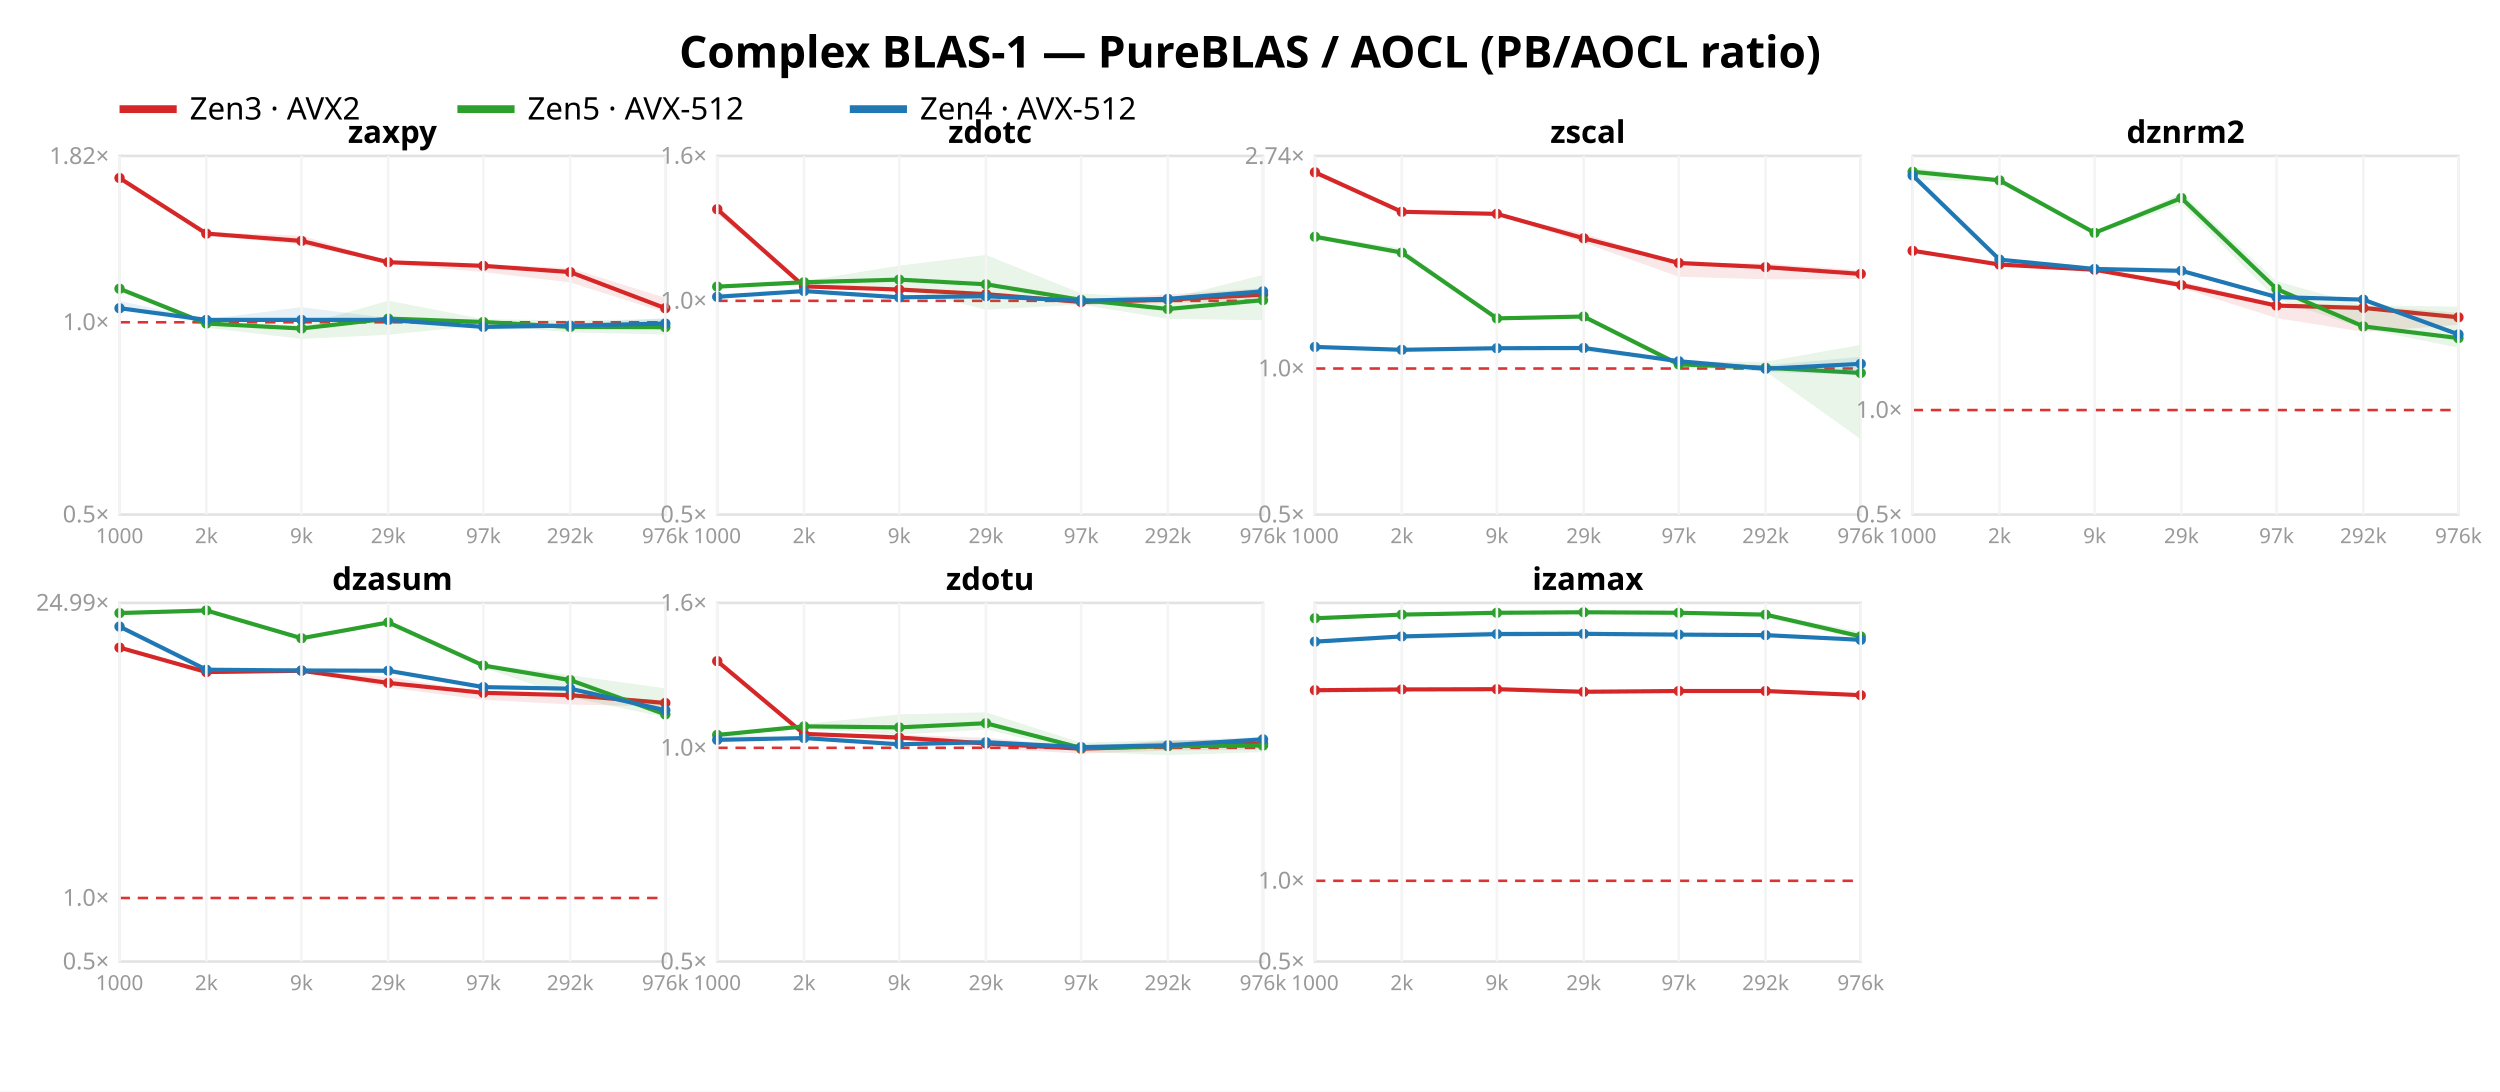
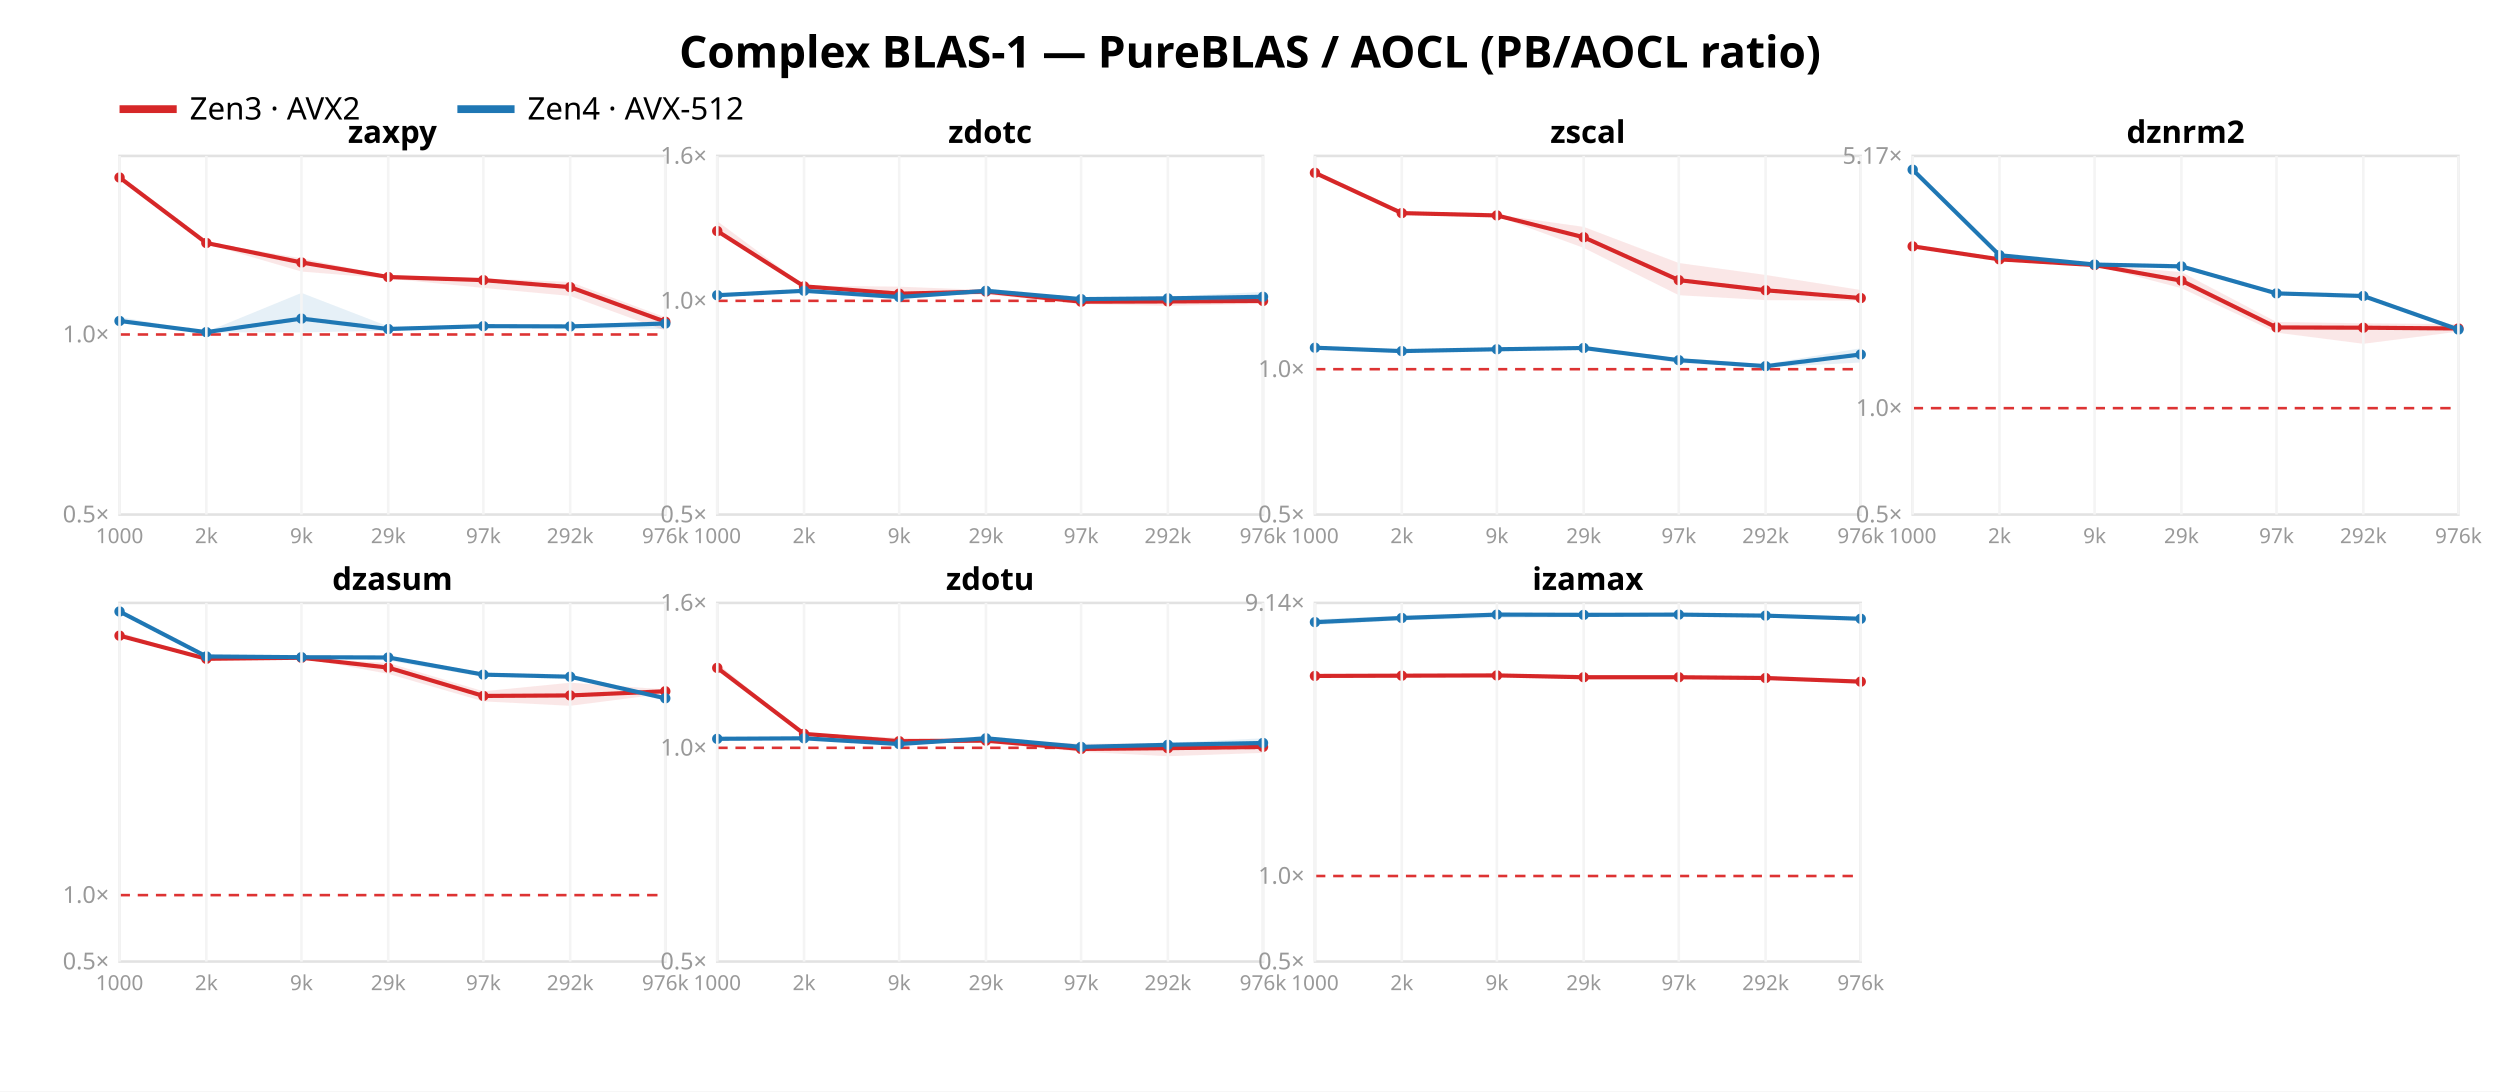
<svg xmlns="http://www.w3.org/2000/svg" width="962" height="420" font-family="sans-serif">
  <rect width="962" height="420" fill="white" />
  <text x="481.0" y="26" text-anchor="middle" font-size="17" font-weight="bold">Complex BLAS-1 — PureBLAS / AOCL (PB/AOCL ratio)</text>
  <line x1="46" y1="42" x2="68" y2="42" stroke="#d62728" stroke-width="3" />
  <text x="73" y="46" font-size="12">Zen3 · AVX2</text>
-   <line x1="176" y1="42" x2="198" y2="42" stroke="#2ca02c" stroke-width="3" />
-   <text x="203" y="46" font-size="12">Zen5 · AVX-512</text>
-   <line x1="327" y1="42" x2="349" y2="42" stroke="#1f77b4" stroke-width="3" />
-   <text x="354" y="46" font-size="12">Zen4 · AVX-512</text>
+   <line x1="176" y1="42" x2="198" y2="42" stroke="#1f77b4" stroke-width="3" />
+   <text x="203" y="46" font-size="12">Zen4 · AVX-512</text>
  <rect x="46" y="60" width="210" height="138" fill="none" stroke="#e2e2e2" />
-   <line x1="46" y1="124.014" x2="256" y2="124.014" stroke="#d33" stroke-dasharray="4 3" />
+   <line x1="46" y1="128.714" x2="256" y2="128.714" stroke="#d33" stroke-dasharray="4 3" />
  <text x="42" y="201.0" text-anchor="end" font-size="9" fill="#999">0.5×</text>
-   <text x="42" y="127.014" text-anchor="end" font-size="9" fill="#999">1.0×</text>
-   <text x="42" y="63.094" text-anchor="end" font-size="9" fill="#999">1.82×</text>
-   <polygon points="46.0,68.2 79.4,89.3 116.0,90.7 149.4,100.6 186.0,101.6 219.4,103.2 256.0,114.6 256.0,120.3 219.4,108.7 186.0,104.7 149.4,101.5 116.0,94.1 79.4,90.6 46.0,68.8" fill="#d62728" opacity="0.11" />
-   <polyline points="46.0,68.5 79.4,89.9 116.0,92.7 149.4,100.9 186.0,102.3 219.4,104.7 256.0,118.6" fill="none" stroke="#d62728" stroke-width="1.6" />
-   <circle cx="46.0" cy="68.5" r="2" fill="#d62728" />
-   <circle cx="79.4" cy="89.9" r="2" fill="#d62728" />
-   <circle cx="116.0" cy="92.7" r="2" fill="#d62728" />
-   <circle cx="149.4" cy="100.9" r="2" fill="#d62728" />
-   <circle cx="186.0" cy="102.3" r="2" fill="#d62728" />
-   <circle cx="219.4" cy="104.7" r="2" fill="#d62728" />
-   <circle cx="256.0" cy="118.6" r="2" fill="#d62728" />
-   <polygon points="46.0,110.9 79.4,123.7 116.0,125.2 149.4,115.7 186.0,122.8 219.4,123.3 256.0,122.8 256.0,128.7 219.4,127.9 186.0,125.1 149.4,128.8 116.0,130.4 79.4,126.1 46.0,111.2" fill="#2ca02c" opacity="0.11" />
-   <polyline points="46.0,111.1 79.4,124.5 116.0,126.4 149.4,122.6 186.0,123.9 219.4,125.8 256.0,125.9" fill="none" stroke="#2ca02c" stroke-width="1.6" />
-   <circle cx="46.0" cy="111.1" r="2" fill="#2ca02c" />
-   <circle cx="79.4" cy="124.5" r="2" fill="#2ca02c" />
-   <circle cx="116.0" cy="126.4" r="2" fill="#2ca02c" />
-   <circle cx="149.4" cy="122.6" r="2" fill="#2ca02c" />
-   <circle cx="186.0" cy="123.9" r="2" fill="#2ca02c" />
-   <circle cx="219.4" cy="125.8" r="2" fill="#2ca02c" />
-   <circle cx="256.0" cy="125.9" r="2" fill="#2ca02c" />
-   <polygon points="46.0,115.8 79.4,122.9 116.0,118.2 149.4,122.4 186.0,125.6 219.4,124.5 256.0,122.4 256.0,125.5 219.4,125.6 186.0,126.0 149.4,123.9 116.0,123.4 79.4,123.1 46.0,119.1" fill="#1f77b4" opacity="0.11" />
-   <polyline points="46.0,118.6 79.4,123.1 116.0,123.1 149.4,123.1 186.0,125.8 219.4,125.3 256.0,124.5" fill="none" stroke="#1f77b4" stroke-width="1.6" />
-   <circle cx="46.0" cy="118.6" r="2" fill="#1f77b4" />
-   <circle cx="79.4" cy="123.1" r="2" fill="#1f77b4" />
-   <circle cx="116.0" cy="123.1" r="2" fill="#1f77b4" />
-   <circle cx="149.4" cy="123.1" r="2" fill="#1f77b4" />
-   <circle cx="186.0" cy="125.8" r="2" fill="#1f77b4" />
-   <circle cx="219.4" cy="125.3" r="2" fill="#1f77b4" />
+   <text x="42" y="131.714" text-anchor="end" font-size="9" fill="#999">1.0×</text>
+   <polygon points="46.0,67.7 79.4,93.1 116.0,99.4 149.4,106.1 186.0,107.1 219.4,108.5 256.0,122.1 256.0,127.2 219.4,113.9 186.0,110.8 149.4,107.2 116.0,104.5 79.4,93.8 46.0,69.0" fill="#d62728" opacity="0.11" />
+   <polyline points="46.0,68.3 79.4,93.5 116.0,101.0 149.4,106.6 186.0,107.8 219.4,110.5 256.0,123.8" fill="none" stroke="#d62728" stroke-width="1.6" />
+   <circle cx="46.0" cy="68.3" r="2" fill="#d62728" />
+   <circle cx="79.4" cy="93.5" r="2" fill="#d62728" />
+   <circle cx="116.0" cy="101.0" r="2" fill="#d62728" />
+   <circle cx="149.4" cy="106.6" r="2" fill="#d62728" />
+   <circle cx="186.0" cy="107.8" r="2" fill="#d62728" />
+   <circle cx="219.4" cy="110.5" r="2" fill="#d62728" />
+   <circle cx="256.0" cy="123.8" r="2" fill="#d62728" />
+   <polygon points="46.0,122.0 79.4,127.7 116.0,112.7 149.4,125.6 186.0,125.2 219.4,125.1 256.0,123.5 256.0,126.6 219.4,126.2 186.0,126.1 149.4,127.3 116.0,127.9 79.4,127.9 46.0,124.0" fill="#1f77b4" opacity="0.11" />
+   <polyline points="46.0,123.5 79.4,127.8 116.0,122.6 149.4,126.6 186.0,125.5 219.4,125.6 256.0,124.5" fill="none" stroke="#1f77b4" stroke-width="1.6" />
+   <circle cx="46.0" cy="123.5" r="2" fill="#1f77b4" />
+   <circle cx="79.4" cy="127.8" r="2" fill="#1f77b4" />
+   <circle cx="116.0" cy="122.6" r="2" fill="#1f77b4" />
+   <circle cx="149.4" cy="126.6" r="2" fill="#1f77b4" />
+   <circle cx="186.0" cy="125.5" r="2" fill="#1f77b4" />
+   <circle cx="219.4" cy="125.6" r="2" fill="#1f77b4" />
  <circle cx="256.0" cy="124.5" r="2" fill="#1f77b4" />
  <text x="151.0" y="55" text-anchor="middle" font-size="12" font-weight="bold">zaxpy</text>
  <line x1="46.0" y1="60" x2="46.0" y2="198" stroke="#f4f4f4" />
  <text x="46.0" y="209" text-anchor="middle" font-size="8" fill="#999">1000</text>
  <line x1="79.4" y1="60" x2="79.4" y2="198" stroke="#f4f4f4" />
  <text x="79.4" y="209" text-anchor="middle" font-size="8" fill="#999">2k</text>
  <line x1="116.0" y1="60" x2="116.0" y2="198" stroke="#f4f4f4" />
  <text x="116.0" y="209" text-anchor="middle" font-size="8" fill="#999">9k</text>
  <line x1="149.4" y1="60" x2="149.4" y2="198" stroke="#f4f4f4" />
  <text x="149.4" y="209" text-anchor="middle" font-size="8" fill="#999">29k</text>
  <line x1="186.0" y1="60" x2="186.0" y2="198" stroke="#f4f4f4" />
  <text x="186.0" y="209" text-anchor="middle" font-size="8" fill="#999">97k</text>
  <line x1="219.4" y1="60" x2="219.4" y2="198" stroke="#f4f4f4" />
  <text x="219.4" y="209" text-anchor="middle" font-size="8" fill="#999">292k</text>
  <line x1="256.0" y1="60" x2="256.0" y2="198" stroke="#f4f4f4" />
  <text x="256.0" y="209" text-anchor="middle" font-size="8" fill="#999">976k</text>
  <rect x="276" y="60" width="210" height="138" fill="none" stroke="#e2e2e2" />
  <line x1="276" y1="115.763" x2="486" y2="115.763" stroke="#d33" stroke-dasharray="4 3" />
  <text x="272" y="201.0" text-anchor="end" font-size="9" fill="#999">0.5×</text>
  <text x="272" y="118.763" text-anchor="end" font-size="9" fill="#999">1.0×</text>
  <text x="272" y="63.0" text-anchor="end" font-size="9" fill="#999">1.6×</text>
-   <polygon points="276.0,79.1 309.4,109.9 346.0,110.6 379.4,112.9 416.0,115.2 449.4,113.3 486.0,110.9 486.0,115.8 449.4,116.6 416.0,117.4 379.4,113.6 346.0,112.4 309.4,110.5 276.0,82.3" fill="#d62728" opacity="0.11" />
-   <polyline points="276.0,80.5 309.4,110.2 346.0,111.4 379.4,113.2 416.0,116.2 449.4,115.3 486.0,113.4" fill="none" stroke="#d62728" stroke-width="1.6" />
-   <circle cx="276.0" cy="80.5" r="2" fill="#d62728" />
+   <polygon points="276.0,85.1 309.4,109.9 346.0,110.3 379.4,111.6 416.0,115.1 449.4,113.9 486.0,114.0 486.0,116.9 449.4,117.7 416.0,117.0 379.4,113.3 346.0,113.8 309.4,110.5 276.0,89.1" fill="#d62728" opacity="0.11" />
+   <polyline points="276.0,88.9 309.4,110.2 346.0,113.0 379.4,112.2 416.0,116.1 449.4,116.0 486.0,115.8" fill="none" stroke="#d62728" stroke-width="1.6" />
+   <circle cx="276.0" cy="88.9" r="2" fill="#d62728" />
  <circle cx="309.4" cy="110.2" r="2" fill="#d62728" />
-   <circle cx="346.0" cy="111.4" r="2" fill="#d62728" />
-   <circle cx="379.4" cy="113.2" r="2" fill="#d62728" />
-   <circle cx="416.0" cy="116.2" r="2" fill="#d62728" />
-   <circle cx="449.4" cy="115.3" r="2" fill="#d62728" />
-   <circle cx="486.0" cy="113.4" r="2" fill="#d62728" />
-   <polygon points="276.0,110.1 309.4,108.2 346.0,102.2 379.4,98.1 416.0,112.9 449.4,115.0 486.0,105.8 486.0,123.2 449.4,122.7 416.0,117.2 379.4,119.2 346.0,110.7 309.4,109.7 276.0,110.5" fill="#2ca02c" opacity="0.11" />
-   <polyline points="276.0,110.3 309.4,108.6 346.0,107.6 379.4,109.4 416.0,115.4 449.4,118.9 486.0,115.5" fill="none" stroke="#2ca02c" stroke-width="1.6" />
-   <circle cx="276.0" cy="110.3" r="2" fill="#2ca02c" />
-   <circle cx="309.4" cy="108.6" r="2" fill="#2ca02c" />
-   <circle cx="346.0" cy="107.6" r="2" fill="#2ca02c" />
-   <circle cx="379.4" cy="109.4" r="2" fill="#2ca02c" />
-   <circle cx="416.0" cy="115.4" r="2" fill="#2ca02c" />
-   <circle cx="449.4" cy="118.9" r="2" fill="#2ca02c" />
-   <circle cx="486.0" cy="115.5" r="2" fill="#2ca02c" />
-   <polygon points="276.0,113.1 309.4,111.9 346.0,114.3 379.4,113.0 416.0,115.3 449.4,114.5 486.0,111.0 486.0,113.4 449.4,116.0 416.0,116.2 379.4,114.7 346.0,114.5 309.4,112.1 276.0,115.0" fill="#1f77b4" opacity="0.11" />
-   <polyline points="276.0,114.2 309.4,112.0 346.0,114.4 379.4,114.0 416.0,115.7 449.4,115.0 486.0,112.1" fill="none" stroke="#1f77b4" stroke-width="1.6" />
-   <circle cx="276.0" cy="114.2" r="2" fill="#1f77b4" />
-   <circle cx="309.4" cy="112.0" r="2" fill="#1f77b4" />
-   <circle cx="346.0" cy="114.4" r="2" fill="#1f77b4" />
-   <circle cx="379.4" cy="114.0" r="2" fill="#1f77b4" />
-   <circle cx="416.0" cy="115.7" r="2" fill="#1f77b4" />
-   <circle cx="449.4" cy="115.0" r="2" fill="#1f77b4" />
-   <circle cx="486.0" cy="112.1" r="2" fill="#1f77b4" />
+   <circle cx="346.0" cy="113.0" r="2" fill="#d62728" />
+   <circle cx="379.4" cy="112.2" r="2" fill="#d62728" />
+   <circle cx="416.0" cy="116.1" r="2" fill="#d62728" />
+   <circle cx="449.4" cy="116.0" r="2" fill="#d62728" />
+   <circle cx="486.0" cy="115.8" r="2" fill="#d62728" />
+   <polygon points="276.0,113.0 309.4,111.8 346.0,114.2 379.4,111.1 416.0,114.8 449.4,114.1 486.0,112.3 486.0,116.1 449.4,115.5 416.0,115.4 379.4,113.0 346.0,114.5 309.4,112.0 276.0,114.6" fill="#1f77b4" opacity="0.11" />
+   <polyline points="276.0,113.6 309.4,111.9 346.0,114.3 379.4,111.9 416.0,115.1 449.4,114.8 486.0,114.2" fill="none" stroke="#1f77b4" stroke-width="1.6" />
+   <circle cx="276.0" cy="113.6" r="2" fill="#1f77b4" />
+   <circle cx="309.4" cy="111.9" r="2" fill="#1f77b4" />
+   <circle cx="346.0" cy="114.3" r="2" fill="#1f77b4" />
+   <circle cx="379.4" cy="111.9" r="2" fill="#1f77b4" />
+   <circle cx="416.0" cy="115.1" r="2" fill="#1f77b4" />
+   <circle cx="449.4" cy="114.8" r="2" fill="#1f77b4" />
+   <circle cx="486.0" cy="114.2" r="2" fill="#1f77b4" />
  <text x="381.0" y="55" text-anchor="middle" font-size="12" font-weight="bold">zdotc</text>
  <line x1="276.0" y1="60" x2="276.0" y2="198" stroke="#f4f4f4" />
  <text x="276.0" y="209" text-anchor="middle" font-size="8" fill="#999">1000</text>
  <line x1="309.4" y1="60" x2="309.4" y2="198" stroke="#f4f4f4" />
  <text x="309.4" y="209" text-anchor="middle" font-size="8" fill="#999">2k</text>
  <line x1="346.0" y1="60" x2="346.0" y2="198" stroke="#f4f4f4" />
  <text x="346.0" y="209" text-anchor="middle" font-size="8" fill="#999">9k</text>
  <line x1="379.4" y1="60" x2="379.4" y2="198" stroke="#f4f4f4" />
  <text x="379.4" y="209" text-anchor="middle" font-size="8" fill="#999">29k</text>
  <line x1="416.0" y1="60" x2="416.0" y2="198" stroke="#f4f4f4" />
  <text x="416.0" y="209" text-anchor="middle" font-size="8" fill="#999">97k</text>
  <line x1="449.4" y1="60" x2="449.4" y2="198" stroke="#f4f4f4" />
  <text x="449.4" y="209" text-anchor="middle" font-size="8" fill="#999">292k</text>
  <line x1="486.0" y1="60" x2="486.0" y2="198" stroke="#f4f4f4" />
  <text x="486.0" y="209" text-anchor="middle" font-size="8" fill="#999">976k</text>
  <rect x="506" y="60" width="210" height="138" fill="none" stroke="#e2e2e2" />
-   <line x1="506" y1="141.806" x2="716" y2="141.806" stroke="#d33" stroke-dasharray="4 3" />
+   <line x1="506" y1="142.069" x2="716" y2="142.069" stroke="#d33" stroke-dasharray="4 3" />
  <text x="502" y="201.0" text-anchor="end" font-size="9" fill="#999">0.5×</text>
-   <text x="502" y="144.806" text-anchor="end" font-size="9" fill="#999">1.0×</text>
-   <text x="502" y="63.091" text-anchor="end" font-size="9" fill="#999">2.74×</text>
-   <polygon points="506.0,66.2 539.4,81.4 576.0,82.2 609.4,89.9 646.0,101.0 679.4,101.4 716.0,104.0 716.0,107.4 679.4,107.5 646.0,106.5 609.4,93.4 576.0,82.7 539.4,81.9 506.0,67.2" fill="#d62728" opacity="0.11" />
-   <polyline points="506.0,66.3 539.4,81.5 576.0,82.3 609.4,91.7 646.0,101.2 679.4,102.8 716.0,105.4" fill="none" stroke="#d62728" stroke-width="1.6" />
-   <circle cx="506.0" cy="66.3" r="2" fill="#d62728" />
-   <circle cx="539.4" cy="81.5" r="2" fill="#d62728" />
-   <circle cx="576.0" cy="82.3" r="2" fill="#d62728" />
-   <circle cx="609.4" cy="91.7" r="2" fill="#d62728" />
-   <circle cx="646.0" cy="101.2" r="2" fill="#d62728" />
-   <circle cx="679.4" cy="102.8" r="2" fill="#d62728" />
-   <circle cx="716.0" cy="105.4" r="2" fill="#d62728" />
-   <polygon points="506.0,90.3 539.4,95.6 576.0,122.3 609.4,121.7 646.0,139.1 679.4,139.2 716.0,132.7 716.0,169.0 679.4,142.9 646.0,141.5 609.4,122.0 576.0,122.7 539.4,98.0 506.0,92.0" fill="#2ca02c" opacity="0.11" />
-   <polyline points="506.0,91.1 539.4,97.2 576.0,122.5 609.4,121.8 646.0,140.2 679.4,141.5 716.0,143.5" fill="none" stroke="#2ca02c" stroke-width="1.6" />
-   <circle cx="506.0" cy="91.1" r="2" fill="#2ca02c" />
-   <circle cx="539.4" cy="97.2" r="2" fill="#2ca02c" />
-   <circle cx="576.0" cy="122.5" r="2" fill="#2ca02c" />
-   <circle cx="609.4" cy="121.8" r="2" fill="#2ca02c" />
-   <circle cx="646.0" cy="140.2" r="2" fill="#2ca02c" />
-   <circle cx="679.4" cy="141.5" r="2" fill="#2ca02c" />
-   <circle cx="716.0" cy="143.5" r="2" fill="#2ca02c" />
-   <polygon points="506.0,133.3 539.4,134.5 576.0,134.0 609.4,133.5 646.0,138.4 679.4,140.6 716.0,137.3 716.0,144.3 679.4,143.1 646.0,139.7 609.4,135.1 576.0,134.1 539.4,134.6 506.0,133.8" fill="#1f77b4" opacity="0.11" />
-   <polyline points="506.0,133.5 539.4,134.6 576.0,134.0 609.4,133.9 646.0,139.0 679.4,141.9 716.0,140.0" fill="none" stroke="#1f77b4" stroke-width="1.6" />
-   <circle cx="506.0" cy="133.5" r="2" fill="#1f77b4" />
-   <circle cx="539.4" cy="134.6" r="2" fill="#1f77b4" />
-   <circle cx="576.0" cy="134.0" r="2" fill="#1f77b4" />
+   <text x="502" y="145.069" text-anchor="end" font-size="9" fill="#999">1.0×</text>
+   <polygon points="506.0,66.2 539.4,81.8 576.0,82.6 609.4,87.3 646.0,101.2 679.4,105.8 716.0,111.6 716.0,115.7 679.4,115.5 646.0,113.6 609.4,95.4 576.0,83.2 539.4,82.5 506.0,67.0" fill="#d62728" opacity="0.11" />
+   <polyline points="506.0,66.5 539.4,82.0 576.0,82.9 609.4,91.3 646.0,107.8 679.4,111.7 716.0,114.7" fill="none" stroke="#d62728" stroke-width="1.6" />
+   <circle cx="506.0" cy="66.5" r="2" fill="#d62728" />
+   <circle cx="539.4" cy="82.0" r="2" fill="#d62728" />
+   <circle cx="576.0" cy="82.9" r="2" fill="#d62728" />
+   <circle cx="609.4" cy="91.3" r="2" fill="#d62728" />
+   <circle cx="646.0" cy="107.8" r="2" fill="#d62728" />
+   <circle cx="679.4" cy="111.7" r="2" fill="#d62728" />
+   <circle cx="716.0" cy="114.7" r="2" fill="#d62728" />
+   <polygon points="506.0,133.6 539.4,135.1 576.0,134.3 609.4,133.4 646.0,137.9 679.4,140.1 716.0,134.0 716.0,139.5 679.4,141.4 646.0,139.7 609.4,134.3 576.0,134.5 539.4,135.2 506.0,134.1" fill="#1f77b4" opacity="0.11" />
+   <polyline points="506.0,133.8 539.4,135.1 576.0,134.4 609.4,133.9 646.0,138.6 679.4,140.9 716.0,136.4" fill="none" stroke="#1f77b4" stroke-width="1.6" />
+   <circle cx="506.0" cy="133.8" r="2" fill="#1f77b4" />
+   <circle cx="539.4" cy="135.1" r="2" fill="#1f77b4" />
+   <circle cx="576.0" cy="134.4" r="2" fill="#1f77b4" />
  <circle cx="609.4" cy="133.9" r="2" fill="#1f77b4" />
-   <circle cx="646.0" cy="139.0" r="2" fill="#1f77b4" />
-   <circle cx="679.4" cy="141.9" r="2" fill="#1f77b4" />
-   <circle cx="716.0" cy="140.0" r="2" fill="#1f77b4" />
+   <circle cx="646.0" cy="138.6" r="2" fill="#1f77b4" />
+   <circle cx="679.4" cy="140.9" r="2" fill="#1f77b4" />
+   <circle cx="716.0" cy="136.4" r="2" fill="#1f77b4" />
  <text x="611.0" y="55" text-anchor="middle" font-size="12" font-weight="bold">zscal</text>
  <line x1="506.0" y1="60" x2="506.0" y2="198" stroke="#f4f4f4" />
  <text x="506.0" y="209" text-anchor="middle" font-size="8" fill="#999">1000</text>
  <line x1="539.4" y1="60" x2="539.4" y2="198" stroke="#f4f4f4" />
  <text x="539.4" y="209" text-anchor="middle" font-size="8" fill="#999">2k</text>
  <line x1="576.0" y1="60" x2="576.0" y2="198" stroke="#f4f4f4" />
  <text x="576.0" y="209" text-anchor="middle" font-size="8" fill="#999">9k</text>
  <line x1="609.4" y1="60" x2="609.4" y2="198" stroke="#f4f4f4" />
  <text x="609.4" y="209" text-anchor="middle" font-size="8" fill="#999">29k</text>
  <line x1="646.0" y1="60" x2="646.0" y2="198" stroke="#f4f4f4" />
  <text x="646.0" y="209" text-anchor="middle" font-size="8" fill="#999">97k</text>
  <line x1="679.4" y1="60" x2="679.4" y2="198" stroke="#f4f4f4" />
  <text x="679.4" y="209" text-anchor="middle" font-size="8" fill="#999">292k</text>
  <line x1="716.0" y1="60" x2="716.0" y2="198" stroke="#f4f4f4" />
  <text x="716.0" y="209" text-anchor="middle" font-size="8" fill="#999">976k</text>
  <rect x="736" y="60" width="210" height="138" fill="none" stroke="#e2e2e2" />
-   <line x1="736" y1="157.792" x2="946" y2="157.792" stroke="#d33" stroke-dasharray="4 3" />
+   <line x1="736" y1="157.062" x2="946" y2="157.062" stroke="#d33" stroke-dasharray="4 3" />
  <text x="732" y="201.0" text-anchor="end" font-size="9" fill="#999">0.5×</text>
-   <text x="732" y="160.792" text-anchor="end" font-size="9" fill="#999">1.0×</text>
-   <polygon points="736.0,96.3 769.4,101.8 806.0,103.7 839.4,108.3 876.0,116.8 909.4,117.5 946.0,120.4 946.0,125.0 909.4,127.7 876.0,122.4 839.4,110.8 806.0,103.9 769.4,101.9 736.0,96.7" fill="#d62728" opacity="0.11" />
-   <polyline points="736.0,96.5 769.4,101.8 806.0,103.8 839.4,109.7 876.0,117.6 909.4,118.5 946.0,122.1" fill="none" stroke="#d62728" stroke-width="1.6" />
-   <circle cx="736.0" cy="96.5" r="2" fill="#d62728" />
-   <circle cx="769.4" cy="101.8" r="2" fill="#d62728" />
-   <circle cx="806.0" cy="103.8" r="2" fill="#d62728" />
-   <circle cx="839.4" cy="109.7" r="2" fill="#d62728" />
-   <circle cx="876.0" cy="117.6" r="2" fill="#d62728" />
-   <circle cx="909.4" cy="118.5" r="2" fill="#d62728" />
-   <circle cx="946.0" cy="122.1" r="2" fill="#d62728" />
-   <polygon points="736.0,64.5 769.4,68.6 806.0,89.2 839.4,74.4 876.0,108.2 909.4,117.5 946.0,118.0 946.0,133.8 909.4,126.4 876.0,115.1 839.4,78.6 806.0,90.0 769.4,70.1 736.0,69.1" fill="#2ca02c" opacity="0.11" />
-   <polyline points="736.0,66.1 769.4,69.4 806.0,89.6 839.4,76.2 876.0,111.2 909.4,125.6 946.0,130.1" fill="none" stroke="#2ca02c" stroke-width="1.6" />
-   <circle cx="736.0" cy="66.1" r="2" fill="#2ca02c" />
-   <circle cx="769.4" cy="69.4" r="2" fill="#2ca02c" />
-   <circle cx="806.0" cy="89.6" r="2" fill="#2ca02c" />
-   <circle cx="839.4" cy="76.2" r="2" fill="#2ca02c" />
-   <circle cx="876.0" cy="111.2" r="2" fill="#2ca02c" />
-   <circle cx="909.4" cy="125.6" r="2" fill="#2ca02c" />
-   <circle cx="946.0" cy="130.1" r="2" fill="#2ca02c" />
-   <polygon points="736.0,66.8 769.4,99.9 806.0,103.5 839.4,103.9 876.0,114.0 909.4,115.1 946.0,127.7 946.0,129.2 909.4,116.0 876.0,114.6 839.4,105.1 806.0,103.6 769.4,100.0 736.0,68.3" fill="#1f77b4" opacity="0.11" />
-   <polyline points="736.0,67.5 769.4,99.9 806.0,103.5 839.4,104.2 876.0,114.3 909.4,115.3 946.0,128.7" fill="none" stroke="#1f77b4" stroke-width="1.6" />
-   <circle cx="736.0" cy="67.5" r="2" fill="#1f77b4" />
-   <circle cx="769.4" cy="99.9" r="2" fill="#1f77b4" />
-   <circle cx="806.0" cy="103.5" r="2" fill="#1f77b4" />
-   <circle cx="839.4" cy="104.2" r="2" fill="#1f77b4" />
-   <circle cx="876.0" cy="114.3" r="2" fill="#1f77b4" />
-   <circle cx="909.4" cy="115.3" r="2" fill="#1f77b4" />
-   <circle cx="946.0" cy="128.7" r="2" fill="#1f77b4" />
+   <text x="732" y="160.062" text-anchor="end" font-size="9" fill="#999">1.0×</text>
+   <text x="732" y="63.031" text-anchor="end" font-size="9" fill="#999">5.17×</text>
+   <polygon points="736.0,94.5 769.4,99.7 806.0,101.9 839.4,104.7 876.0,123.9 909.4,124.4 946.0,124.7 946.0,127.6 909.4,132.3 876.0,128.0 839.4,110.9 806.0,102.2 769.4,99.9 736.0,94.9" fill="#d62728" opacity="0.11" />
+   <polyline points="736.0,94.8 769.4,99.8 806.0,102.0 839.4,108.0 876.0,126.0 909.4,126.1 946.0,126.4" fill="none" stroke="#d62728" stroke-width="1.6" />
+   <circle cx="736.0" cy="94.8" r="2" fill="#d62728" />
+   <circle cx="769.4" cy="99.8" r="2" fill="#d62728" />
+   <circle cx="806.0" cy="102.0" r="2" fill="#d62728" />
+   <circle cx="839.4" cy="108.0" r="2" fill="#d62728" />
+   <circle cx="876.0" cy="126.0" r="2" fill="#d62728" />
+   <circle cx="909.4" cy="126.1" r="2" fill="#d62728" />
+   <circle cx="946.0" cy="126.4" r="2" fill="#d62728" />
+   <polygon points="736.0,64.5 769.4,98.2 806.0,101.8 839.4,102.2 876.0,112.7 909.4,113.7 946.0,126.3 946.0,127.7 909.4,114.3 876.0,113.2 839.4,103.3 806.0,101.9 769.4,98.3 736.0,65.8" fill="#1f77b4" opacity="0.11" />
+   <polyline points="736.0,65.3 769.4,98.2 806.0,101.8 839.4,102.5 876.0,112.9 909.4,113.9 946.0,126.8" fill="none" stroke="#1f77b4" stroke-width="1.6" />
+   <circle cx="736.0" cy="65.3" r="2" fill="#1f77b4" />
+   <circle cx="769.4" cy="98.2" r="2" fill="#1f77b4" />
+   <circle cx="806.0" cy="101.8" r="2" fill="#1f77b4" />
+   <circle cx="839.4" cy="102.5" r="2" fill="#1f77b4" />
+   <circle cx="876.0" cy="112.9" r="2" fill="#1f77b4" />
+   <circle cx="909.4" cy="113.9" r="2" fill="#1f77b4" />
+   <circle cx="946.0" cy="126.8" r="2" fill="#1f77b4" />
  <text x="841.0" y="55" text-anchor="middle" font-size="12" font-weight="bold">dznrm2</text>
  <line x1="736.0" y1="60" x2="736.0" y2="198" stroke="#f4f4f4" />
  <text x="736.0" y="209" text-anchor="middle" font-size="8" fill="#999">1000</text>
  <line x1="769.4" y1="60" x2="769.4" y2="198" stroke="#f4f4f4" />
  <text x="769.4" y="209" text-anchor="middle" font-size="8" fill="#999">2k</text>
  <line x1="806.0" y1="60" x2="806.0" y2="198" stroke="#f4f4f4" />
  <text x="806.0" y="209" text-anchor="middle" font-size="8" fill="#999">9k</text>
  <line x1="839.4" y1="60" x2="839.4" y2="198" stroke="#f4f4f4" />
  <text x="839.4" y="209" text-anchor="middle" font-size="8" fill="#999">29k</text>
  <line x1="876.0" y1="60" x2="876.0" y2="198" stroke="#f4f4f4" />
  <text x="876.0" y="209" text-anchor="middle" font-size="8" fill="#999">97k</text>
  <line x1="909.4" y1="60" x2="909.4" y2="198" stroke="#f4f4f4" />
  <text x="909.4" y="209" text-anchor="middle" font-size="8" fill="#999">292k</text>
  <line x1="946.0" y1="60" x2="946.0" y2="198" stroke="#f4f4f4" />
  <text x="946.0" y="209" text-anchor="middle" font-size="8" fill="#999">976k</text>
  <rect x="46" y="232" width="210" height="138" fill="none" stroke="#e2e2e2" />
-   <line x1="46" y1="345.546" x2="256" y2="345.546" stroke="#d33" stroke-dasharray="4 3" />
+   <line x1="46" y1="344.443" x2="256" y2="344.443" stroke="#d33" stroke-dasharray="4 3" />
  <text x="42" y="373.0" text-anchor="end" font-size="9" fill="#999">0.5×</text>
-   <text x="42" y="348.546" text-anchor="end" font-size="9" fill="#999">1.0×</text>
-   <text x="42" y="235" text-anchor="end" font-size="9" fill="#999">24.99×</text>
-   <polygon points="46.0,248.6 79.4,258.5 116.0,258.1 149.4,260.5 186.0,266.3 219.4,266.8 256.0,269.7 256.0,271.9 219.4,271.1 186.0,269.3 149.4,264.6 116.0,258.2 79.4,258.7 46.0,249.5" fill="#d62728" opacity="0.11" />
-   <polyline points="46.0,249.2 79.4,258.6 116.0,258.1 149.4,262.8 186.0,266.6 219.4,267.5 256.0,270.5" fill="none" stroke="#d62728" stroke-width="1.6" />
-   <circle cx="46.0" cy="249.2" r="2" fill="#d62728" />
-   <circle cx="79.4" cy="258.6" r="2" fill="#d62728" />
-   <circle cx="116.0" cy="258.1" r="2" fill="#d62728" />
-   <circle cx="149.4" cy="262.8" r="2" fill="#d62728" />
-   <circle cx="186.0" cy="266.6" r="2" fill="#d62728" />
-   <circle cx="219.4" cy="267.5" r="2" fill="#d62728" />
-   <circle cx="256.0" cy="270.5" r="2" fill="#d62728" />
-   <polygon points="46.0,235.7 79.4,234.7 116.0,245.4 149.4,238.7 186.0,255.4 219.4,259.8 256.0,264.9 256.0,276.0 219.4,268.3 186.0,256.9 149.4,240.4 116.0,245.7 79.4,235.2 46.0,236.0" fill="#2ca02c" opacity="0.11" />
-   <polyline points="46.0,235.9 79.4,234.9 116.0,245.6 149.4,239.5 186.0,256.1 219.4,261.7 256.0,274.9" fill="none" stroke="#2ca02c" stroke-width="1.6" />
-   <circle cx="46.0" cy="235.9" r="2" fill="#2ca02c" />
-   <circle cx="79.4" cy="234.9" r="2" fill="#2ca02c" />
-   <circle cx="116.0" cy="245.6" r="2" fill="#2ca02c" />
-   <circle cx="149.4" cy="239.5" r="2" fill="#2ca02c" />
-   <circle cx="186.0" cy="256.1" r="2" fill="#2ca02c" />
-   <circle cx="219.4" cy="261.7" r="2" fill="#2ca02c" />
-   <circle cx="256.0" cy="274.9" r="2" fill="#2ca02c" />
-   <polygon points="46.0,240.6 79.4,257.7 116.0,258.0 149.4,258.0 186.0,264.2 219.4,264.8 256.0,272.8 256.0,274.2 219.4,265.7 186.0,264.8 149.4,259.0 116.0,258.0 79.4,257.8 46.0,241.4" fill="#1f77b4" opacity="0.11" />
-   <polyline points="46.0,241.1 79.4,257.7 116.0,258.0 149.4,258.1 186.0,264.4 219.4,265.0 256.0,273.3" fill="none" stroke="#1f77b4" stroke-width="1.6" />
-   <circle cx="46.0" cy="241.1" r="2" fill="#1f77b4" />
-   <circle cx="79.4" cy="257.7" r="2" fill="#1f77b4" />
-   <circle cx="116.0" cy="258.0" r="2" fill="#1f77b4" />
-   <circle cx="149.4" cy="258.1" r="2" fill="#1f77b4" />
-   <circle cx="186.0" cy="264.4" r="2" fill="#1f77b4" />
-   <circle cx="219.4" cy="265.0" r="2" fill="#1f77b4" />
-   <circle cx="256.0" cy="273.3" r="2" fill="#1f77b4" />
+   <text x="42" y="347.443" text-anchor="end" font-size="9" fill="#999">1.0×</text>
+   <polygon points="46.0,243.3 79.4,253.5 116.0,253.1 149.4,255.1 186.0,266.0 219.4,262.7 256.0,265.3 256.0,266.9 219.4,271.6 186.0,269.9 149.4,259.3 116.0,253.2 79.4,253.6 46.0,244.8" fill="#d62728" opacity="0.11" />
+   <polyline points="46.0,244.6 79.4,253.5 116.0,253.1 149.4,256.9 186.0,267.8 219.4,267.6 256.0,266.0" fill="none" stroke="#d62728" stroke-width="1.6" />
+   <circle cx="46.0" cy="244.6" r="2" fill="#d62728" />
+   <circle cx="79.4" cy="253.5" r="2" fill="#d62728" />
+   <circle cx="116.0" cy="253.1" r="2" fill="#d62728" />
+   <circle cx="149.4" cy="256.9" r="2" fill="#d62728" />
+   <circle cx="186.0" cy="267.8" r="2" fill="#d62728" />
+   <circle cx="219.4" cy="267.6" r="2" fill="#d62728" />
+   <circle cx="256.0" cy="266.0" r="2" fill="#d62728" />
+   <polygon points="46.0,234.8 79.4,252.6 116.0,252.9 149.4,252.9 186.0,259.3 219.4,260.2 256.0,267.9 256.0,269.7 219.4,260.9 186.0,260.5 149.4,254.2 116.0,253.0 79.4,252.7 46.0,235.6" fill="#1f77b4" opacity="0.11" />
+   <polyline points="46.0,235.3 79.4,252.6 116.0,252.9 149.4,253.0 186.0,259.6 219.4,260.4 256.0,268.7" fill="none" stroke="#1f77b4" stroke-width="1.6" />
+   <circle cx="46.0" cy="235.3" r="2" fill="#1f77b4" />
+   <circle cx="79.4" cy="252.6" r="2" fill="#1f77b4" />
+   <circle cx="116.0" cy="252.9" r="2" fill="#1f77b4" />
+   <circle cx="149.4" cy="253.0" r="2" fill="#1f77b4" />
+   <circle cx="186.0" cy="259.6" r="2" fill="#1f77b4" />
+   <circle cx="219.4" cy="260.4" r="2" fill="#1f77b4" />
+   <circle cx="256.0" cy="268.7" r="2" fill="#1f77b4" />
  <text x="151.0" y="227" text-anchor="middle" font-size="12" font-weight="bold">dzasum</text>
  <line x1="46.0" y1="232" x2="46.0" y2="370" stroke="#f4f4f4" />
  <text x="46.0" y="381" text-anchor="middle" font-size="8" fill="#999">1000</text>
  <line x1="79.4" y1="232" x2="79.4" y2="370" stroke="#f4f4f4" />
  <text x="79.4" y="381" text-anchor="middle" font-size="8" fill="#999">2k</text>
  <line x1="116.0" y1="232" x2="116.0" y2="370" stroke="#f4f4f4" />
  <text x="116.0" y="381" text-anchor="middle" font-size="8" fill="#999">9k</text>
  <line x1="149.4" y1="232" x2="149.4" y2="370" stroke="#f4f4f4" />
  <text x="149.4" y="381" text-anchor="middle" font-size="8" fill="#999">29k</text>
  <line x1="186.0" y1="232" x2="186.0" y2="370" stroke="#f4f4f4" />
  <text x="186.0" y="381" text-anchor="middle" font-size="8" fill="#999">97k</text>
  <line x1="219.4" y1="232" x2="219.4" y2="370" stroke="#f4f4f4" />
  <text x="219.4" y="381" text-anchor="middle" font-size="8" fill="#999">292k</text>
  <line x1="256.0" y1="232" x2="256.0" y2="370" stroke="#f4f4f4" />
  <text x="256.0" y="381" text-anchor="middle" font-size="8" fill="#999">976k</text>
  <rect x="276" y="232" width="210" height="138" fill="none" stroke="#e2e2e2" />
  <line x1="276" y1="287.763" x2="486" y2="287.763" stroke="#d33" stroke-dasharray="4 3" />
  <text x="272" y="373.0" text-anchor="end" font-size="9" fill="#999">0.5×</text>
  <text x="272" y="290.763" text-anchor="end" font-size="9" fill="#999">1.0×</text>
  <text x="272" y="235.0" text-anchor="end" font-size="9" fill="#999">1.6×</text>
-   <polygon points="276.0,253.6 309.4,282.0 346.0,282.7 379.4,283.9 416.0,287.2 449.4,285.0 486.0,284.2 486.0,288.5 449.4,288.8 416.0,290.0 379.4,288.0 346.0,284.9 309.4,282.6 276.0,255.1" fill="#d62728" opacity="0.11" />
-   <polyline points="276.0,254.4 309.4,282.4 346.0,283.8 379.4,286.1 416.0,288.1 449.4,287.1 486.0,286.1" fill="none" stroke="#d62728" stroke-width="1.6" />
-   <circle cx="276.0" cy="254.4" r="2" fill="#d62728" />
+   <polygon points="276.0,255.3 309.4,282.2 346.0,283.9 379.4,284.3 416.0,286.2 449.4,285.9 486.0,286.3 486.0,289.7 449.4,291.0 416.0,289.3 379.4,285.8 346.0,285.7 309.4,282.6 276.0,257.8" fill="#d62728" opacity="0.11" />
+   <polyline points="276.0,257.0 309.4,282.4 346.0,285.2 379.4,285.0 416.0,288.2 449.4,287.9 486.0,287.4" fill="none" stroke="#d62728" stroke-width="1.6" />
+   <circle cx="276.0" cy="257.0" r="2" fill="#d62728" />
  <circle cx="309.4" cy="282.4" r="2" fill="#d62728" />
-   <circle cx="346.0" cy="283.8" r="2" fill="#d62728" />
-   <circle cx="379.4" cy="286.1" r="2" fill="#d62728" />
-   <circle cx="416.0" cy="288.1" r="2" fill="#d62728" />
-   <circle cx="449.4" cy="287.1" r="2" fill="#d62728" />
-   <circle cx="486.0" cy="286.1" r="2" fill="#d62728" />
-   <polygon points="276.0,282.7 309.4,278.6 346.0,274.9 379.4,274.1 416.0,285.8 449.4,284.7 486.0,284.8 486.0,289.4 449.4,290.6 416.0,289.3 379.4,280.7 346.0,282.7 309.4,280.4 276.0,283.3" fill="#2ca02c" opacity="0.11" />
-   <polyline points="276.0,282.8 309.4,279.5 346.0,279.9 379.4,278.3 416.0,287.8 449.4,287.1 486.0,286.9" fill="none" stroke="#2ca02c" stroke-width="1.6" />
-   <circle cx="276.0" cy="282.8" r="2" fill="#2ca02c" />
-   <circle cx="309.4" cy="279.5" r="2" fill="#2ca02c" />
-   <circle cx="346.0" cy="279.9" r="2" fill="#2ca02c" />
-   <circle cx="379.4" cy="278.3" r="2" fill="#2ca02c" />
-   <circle cx="416.0" cy="287.8" r="2" fill="#2ca02c" />
-   <circle cx="449.4" cy="287.1" r="2" fill="#2ca02c" />
-   <circle cx="486.0" cy="286.9" r="2" fill="#2ca02c" />
-   <polygon points="276.0,282.3 309.4,284.0 346.0,286.2 379.4,285.0 416.0,287.2 449.4,285.2 486.0,283.5 486.0,285.6 449.4,287.5 416.0,287.8 379.4,286.2 346.0,286.4 309.4,284.1 276.0,285.4" fill="#1f77b4" opacity="0.11" />
-   <polyline points="276.0,284.7 309.4,284.0 346.0,286.4 379.4,285.6 416.0,287.5 449.4,286.8 486.0,284.5" fill="none" stroke="#1f77b4" stroke-width="1.6" />
-   <circle cx="276.0" cy="284.7" r="2" fill="#1f77b4" />
-   <circle cx="309.4" cy="284.0" r="2" fill="#1f77b4" />
-   <circle cx="346.0" cy="286.4" r="2" fill="#1f77b4" />
-   <circle cx="379.4" cy="285.6" r="2" fill="#1f77b4" />
-   <circle cx="416.0" cy="287.5" r="2" fill="#1f77b4" />
-   <circle cx="449.4" cy="286.8" r="2" fill="#1f77b4" />
-   <circle cx="486.0" cy="284.5" r="2" fill="#1f77b4" />
+   <circle cx="346.0" cy="285.2" r="2" fill="#d62728" />
+   <circle cx="379.4" cy="285.0" r="2" fill="#d62728" />
+   <circle cx="416.0" cy="288.2" r="2" fill="#d62728" />
+   <circle cx="449.4" cy="287.9" r="2" fill="#d62728" />
+   <circle cx="486.0" cy="287.4" r="2" fill="#d62728" />
+   <polygon points="276.0,283.3 309.4,283.9 346.0,286.2 379.4,283.2 416.0,287.0 449.4,285.8 486.0,284.1 486.0,286.8 449.4,287.0 416.0,287.7 379.4,285.1 346.0,286.5 309.4,284.2 276.0,284.8" fill="#1f77b4" opacity="0.11" />
+   <polyline points="276.0,284.3 309.4,284.1 346.0,286.3 379.4,284.1 416.0,287.4 449.4,286.6 486.0,285.9" fill="none" stroke="#1f77b4" stroke-width="1.6" />
+   <circle cx="276.0" cy="284.3" r="2" fill="#1f77b4" />
+   <circle cx="309.4" cy="284.1" r="2" fill="#1f77b4" />
+   <circle cx="346.0" cy="286.3" r="2" fill="#1f77b4" />
+   <circle cx="379.4" cy="284.1" r="2" fill="#1f77b4" />
+   <circle cx="416.0" cy="287.4" r="2" fill="#1f77b4" />
+   <circle cx="449.4" cy="286.6" r="2" fill="#1f77b4" />
+   <circle cx="486.0" cy="285.9" r="2" fill="#1f77b4" />
  <text x="381.0" y="227" text-anchor="middle" font-size="12" font-weight="bold">zdotu</text>
  <line x1="276.0" y1="232" x2="276.0" y2="370" stroke="#f4f4f4" />
  <text x="276.0" y="381" text-anchor="middle" font-size="8" fill="#999">1000</text>
  <line x1="309.4" y1="232" x2="309.4" y2="370" stroke="#f4f4f4" />
  <text x="309.4" y="381" text-anchor="middle" font-size="8" fill="#999">2k</text>
  <line x1="346.0" y1="232" x2="346.0" y2="370" stroke="#f4f4f4" />
  <text x="346.0" y="381" text-anchor="middle" font-size="8" fill="#999">9k</text>
  <line x1="379.4" y1="232" x2="379.4" y2="370" stroke="#f4f4f4" />
  <text x="379.4" y="381" text-anchor="middle" font-size="8" fill="#999">29k</text>
  <line x1="416.0" y1="232" x2="416.0" y2="370" stroke="#f4f4f4" />
  <text x="416.0" y="381" text-anchor="middle" font-size="8" fill="#999">97k</text>
  <line x1="449.4" y1="232" x2="449.4" y2="370" stroke="#f4f4f4" />
  <text x="449.4" y="381" text-anchor="middle" font-size="8" fill="#999">292k</text>
  <line x1="486.0" y1="232" x2="486.0" y2="370" stroke="#f4f4f4" />
  <text x="486.0" y="381" text-anchor="middle" font-size="8" fill="#999">976k</text>
  <rect x="506" y="232" width="210" height="138" fill="none" stroke="#e2e2e2" />
-   <line x1="506" y1="338.931" x2="716" y2="338.931" stroke="#d33" stroke-dasharray="4 3" />
+   <line x1="506" y1="337.087" x2="716" y2="337.087" stroke="#d33" stroke-dasharray="4 3" />
  <text x="502" y="373.0" text-anchor="end" font-size="9" fill="#999">0.5×</text>
-   <text x="502" y="341.931" text-anchor="end" font-size="9" fill="#999">1.0×</text>
-   <polygon points="506.0,265.1 539.4,265.1 576.0,265.1 609.4,265.4 646.0,265.5 679.4,265.8 716.0,267.0 716.0,268.1 679.4,266.2 646.0,266.4 609.4,266.9 576.0,265.4 539.4,265.6 506.0,266.3" fill="#d62728" opacity="0.11" />
-   <polyline points="506.0,265.6 539.4,265.3 576.0,265.2 609.4,266.2 646.0,265.9 679.4,265.9 716.0,267.5" fill="none" stroke="#d62728" stroke-width="1.6" />
-   <circle cx="506.0" cy="265.6" r="2" fill="#d62728" />
-   <circle cx="539.4" cy="265.3" r="2" fill="#d62728" />
-   <circle cx="576.0" cy="265.2" r="2" fill="#d62728" />
-   <circle cx="609.4" cy="266.2" r="2" fill="#d62728" />
-   <circle cx="646.0" cy="265.9" r="2" fill="#d62728" />
-   <circle cx="679.4" cy="265.9" r="2" fill="#d62728" />
-   <circle cx="716.0" cy="267.5" r="2" fill="#d62728" />
-   <polygon points="506.0,237.1 539.4,236.3 576.0,235.6 609.4,235.4 646.0,235.6 679.4,236.1 716.0,243.1 716.0,246.0 679.4,237.7 646.0,236.0 609.4,235.8 576.0,235.9 539.4,236.6 506.0,238.6" fill="#2ca02c" opacity="0.11" />
-   <polyline points="506.0,237.9 539.4,236.5 576.0,235.8 609.4,235.6 646.0,235.8 679.4,236.5 716.0,244.9" fill="none" stroke="#2ca02c" stroke-width="1.6" />
-   <circle cx="506.0" cy="237.9" r="2" fill="#2ca02c" />
-   <circle cx="539.4" cy="236.5" r="2" fill="#2ca02c" />
-   <circle cx="576.0" cy="235.8" r="2" fill="#2ca02c" />
-   <circle cx="609.4" cy="235.6" r="2" fill="#2ca02c" />
-   <circle cx="646.0" cy="235.8" r="2" fill="#2ca02c" />
-   <circle cx="679.4" cy="236.5" r="2" fill="#2ca02c" />
-   <circle cx="716.0" cy="244.9" r="2" fill="#2ca02c" />
-   <polygon points="506.0,246.4 539.4,244.1 576.0,242.8 609.4,242.9 646.0,244.0 679.4,244.3 716.0,246.0 716.0,246.4 679.4,244.6 646.0,244.5 609.4,244.6 576.0,244.9 539.4,245.7 506.0,247.7" fill="#1f77b4" opacity="0.11" />
-   <polyline points="506.0,246.9 539.4,244.9 576.0,244.0 609.4,243.9 646.0,244.2 679.4,244.4 716.0,246.2" fill="none" stroke="#1f77b4" stroke-width="1.6" />
-   <circle cx="506.0" cy="246.9" r="2" fill="#1f77b4" />
-   <circle cx="539.4" cy="244.9" r="2" fill="#1f77b4" />
-   <circle cx="576.0" cy="244.0" r="2" fill="#1f77b4" />
-   <circle cx="609.4" cy="243.9" r="2" fill="#1f77b4" />
-   <circle cx="646.0" cy="244.2" r="2" fill="#1f77b4" />
-   <circle cx="679.4" cy="244.4" r="2" fill="#1f77b4" />
-   <circle cx="716.0" cy="246.2" r="2" fill="#1f77b4" />
+   <text x="502" y="340.087" text-anchor="end" font-size="9" fill="#999">1.0×</text>
+   <text x="502" y="235.022" text-anchor="end" font-size="9" fill="#999">9.14×</text>
+   <polygon points="506.0,259.6 539.4,259.6 576.0,259.5 609.4,259.8 646.0,260.2 679.4,260.7 716.0,262.2 716.0,262.8 679.4,261.1 646.0,260.9 609.4,261.5 576.0,260.1 539.4,260.2 506.0,260.8" fill="#d62728" opacity="0.11" />
+   <polyline points="506.0,260.1 539.4,260.0 576.0,259.9 609.4,260.6 646.0,260.6 679.4,260.9 716.0,262.3" fill="none" stroke="#d62728" stroke-width="1.6" />
+   <circle cx="506.0" cy="260.1" r="2" fill="#d62728" />
+   <circle cx="539.4" cy="260.0" r="2" fill="#d62728" />
+   <circle cx="576.0" cy="259.9" r="2" fill="#d62728" />
+   <circle cx="609.4" cy="260.6" r="2" fill="#d62728" />
+   <circle cx="646.0" cy="260.6" r="2" fill="#d62728" />
+   <circle cx="679.4" cy="260.9" r="2" fill="#d62728" />
+   <circle cx="716.0" cy="262.3" r="2" fill="#d62728" />
+   <polygon points="506.0,238.3 539.4,236.9 576.0,235.7 609.4,235.7 646.0,236.4 679.4,236.7 716.0,238.0 716.0,238.8 679.4,237.2 646.0,236.8 609.4,237.4 576.0,237.8 539.4,238.7 506.0,240.5" fill="#1f77b4" opacity="0.11" />
+   <polyline points="506.0,239.4 539.4,237.8 576.0,236.5 609.4,236.6 646.0,236.5 679.4,236.9 716.0,238.1" fill="none" stroke="#1f77b4" stroke-width="1.6" />
+   <circle cx="506.0" cy="239.4" r="2" fill="#1f77b4" />
+   <circle cx="539.4" cy="237.8" r="2" fill="#1f77b4" />
+   <circle cx="576.0" cy="236.5" r="2" fill="#1f77b4" />
+   <circle cx="609.4" cy="236.6" r="2" fill="#1f77b4" />
+   <circle cx="646.0" cy="236.5" r="2" fill="#1f77b4" />
+   <circle cx="679.4" cy="236.9" r="2" fill="#1f77b4" />
+   <circle cx="716.0" cy="238.1" r="2" fill="#1f77b4" />
  <text x="611.0" y="227" text-anchor="middle" font-size="12" font-weight="bold">izamax</text>
  <line x1="506.0" y1="232" x2="506.0" y2="370" stroke="#f4f4f4" />
  <text x="506.0" y="381" text-anchor="middle" font-size="8" fill="#999">1000</text>
  <line x1="539.4" y1="232" x2="539.4" y2="370" stroke="#f4f4f4" />
  <text x="539.4" y="381" text-anchor="middle" font-size="8" fill="#999">2k</text>
  <line x1="576.0" y1="232" x2="576.0" y2="370" stroke="#f4f4f4" />
  <text x="576.0" y="381" text-anchor="middle" font-size="8" fill="#999">9k</text>
  <line x1="609.4" y1="232" x2="609.4" y2="370" stroke="#f4f4f4" />
  <text x="609.4" y="381" text-anchor="middle" font-size="8" fill="#999">29k</text>
  <line x1="646.0" y1="232" x2="646.0" y2="370" stroke="#f4f4f4" />
  <text x="646.0" y="381" text-anchor="middle" font-size="8" fill="#999">97k</text>
  <line x1="679.4" y1="232" x2="679.4" y2="370" stroke="#f4f4f4" />
  <text x="679.4" y="381" text-anchor="middle" font-size="8" fill="#999">292k</text>
  <line x1="716.0" y1="232" x2="716.0" y2="370" stroke="#f4f4f4" />
  <text x="716.0" y="381" text-anchor="middle" font-size="8" fill="#999">976k</text>
</svg>
